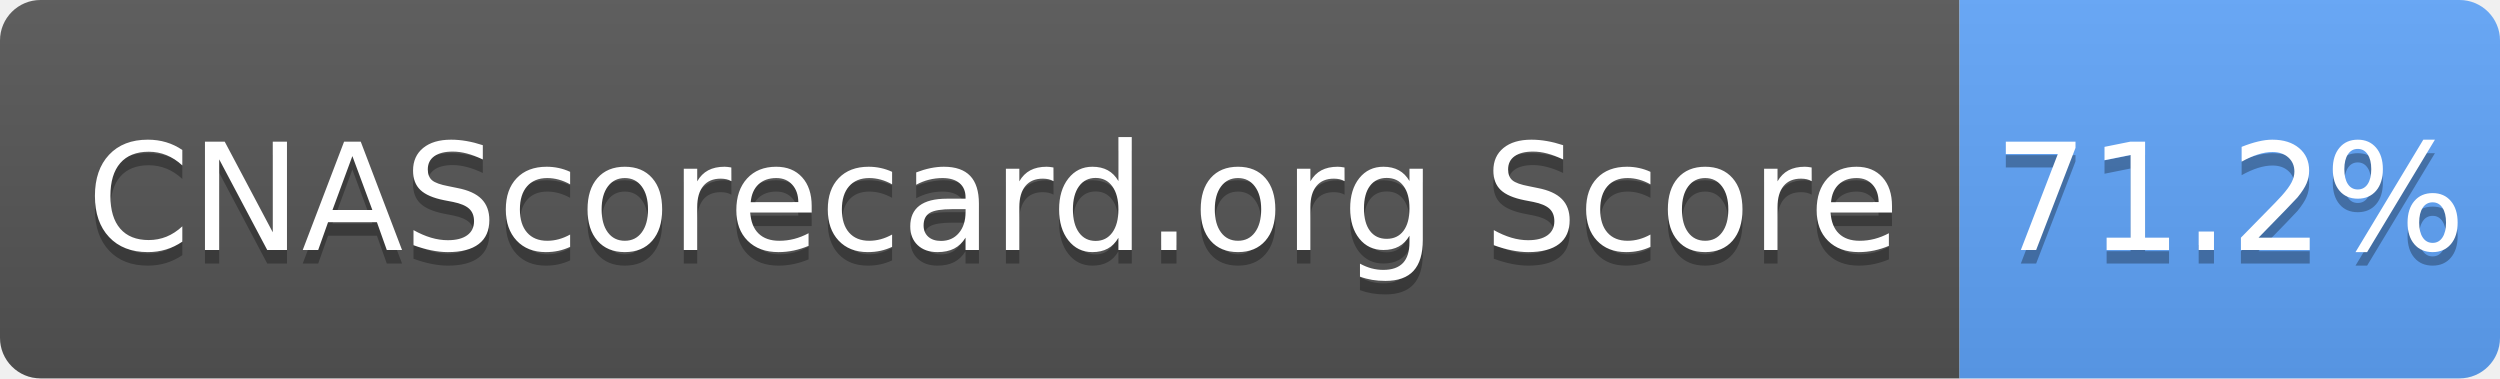
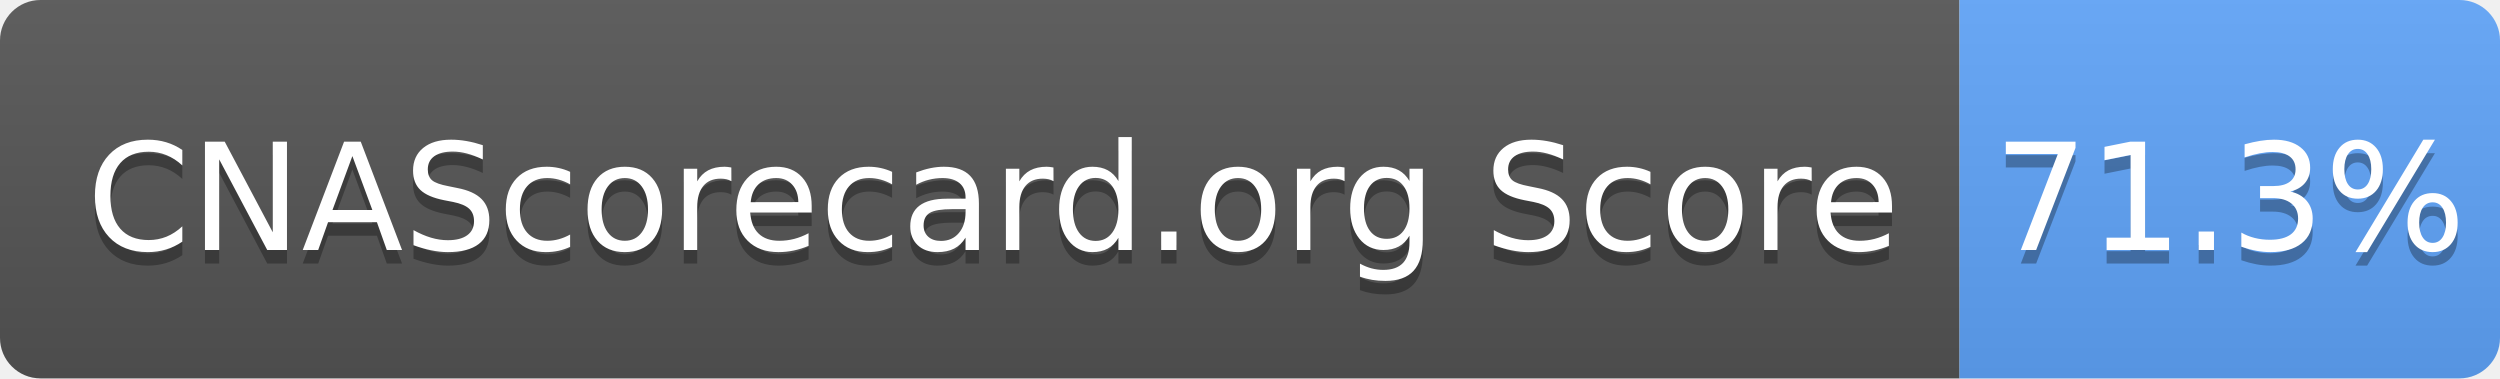
- <svg xmlns="http://www.w3.org/2000/svg" width="185" height="28" role="img" aria-label="CNAScorecard.org Score: 71.2%">
+ <svg xmlns="http://www.w3.org/2000/svg" width="185" height="28" role="img" aria-label="CNAScorecard.org Score: 71.3%">
  <linearGradient id="s" x2="0" y2="100%">
    <stop offset="0" stop-color="#bbb" stop-opacity=".1" />
    <stop offset="1" stop-opacity=".1" />
  </linearGradient>
  <clipPath id="r">
    <rect width="185" height="28" rx="3" fill="#fff" />
  </clipPath>
  <g clip-path="url(#r)">
    <rect width="145" height="28" fill="#555" />
    <rect x="145" width="40" height="28" fill="#60A5FA" />
    <rect width="185" height="28" fill="url(#s)" />
  </g>
  <g fill="#fff" text-anchor="middle" font-family="Verdana,Geneva,DejaVu Sans,sans-serif" text-rendering="geometricPrecision" font-size="110">
    <text aria-hidden="true" x="735" y="195" fill="#010101" fill-opacity=".3" transform="scale(.1)" textLength="1350">CNAScorecard.org Score</text>
    <text x="735" y="185" transform="scale(.1)" fill="#fff" textLength="1350">CNAScorecard.org Score</text>
-     <text aria-hidden="true" x="1650" y="195" fill="#010101" fill-opacity=".3" transform="scale(.1)" textLength="300">71.2%</text>
-     <text x="1650" y="185" transform="scale(.1)" fill="#fff" textLength="300">71.2%</text>
+     <text aria-hidden="true" x="1650" y="195" fill="#010101" fill-opacity=".3" transform="scale(.1)" textLength="300">71.3%</text>
+     <text x="1650" y="185" transform="scale(.1)" fill="#fff" textLength="300">71.3%</text>
  </g>
</svg>
